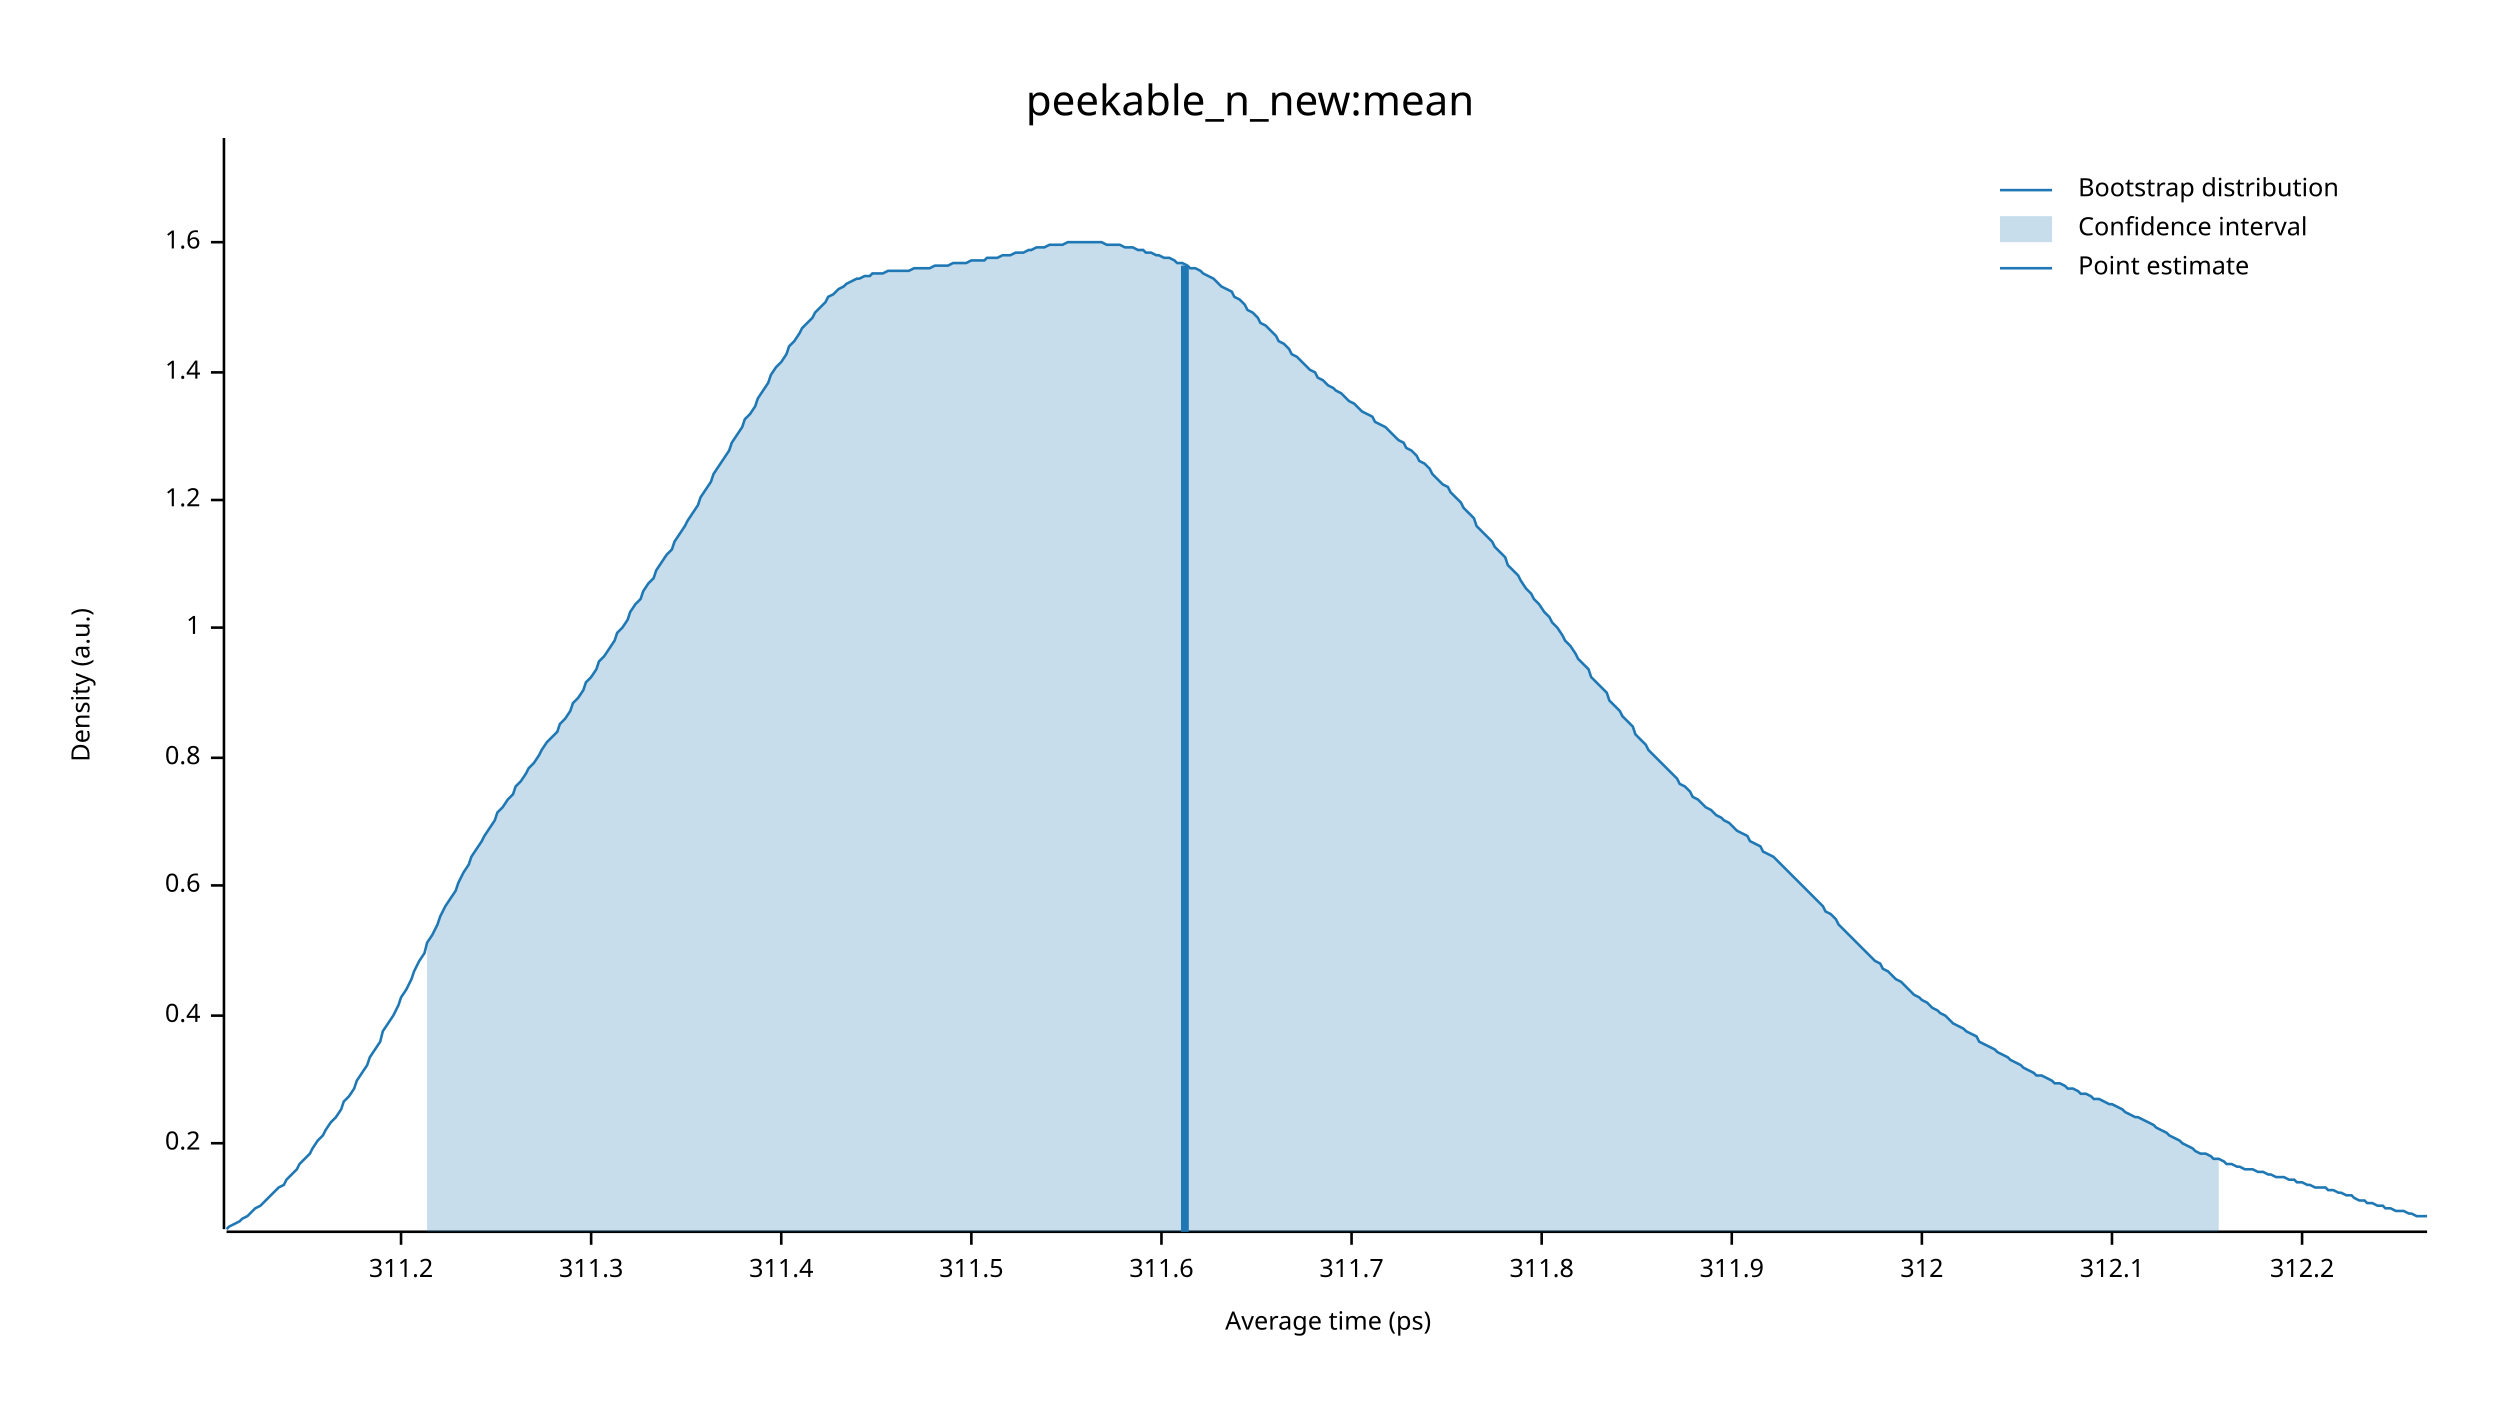
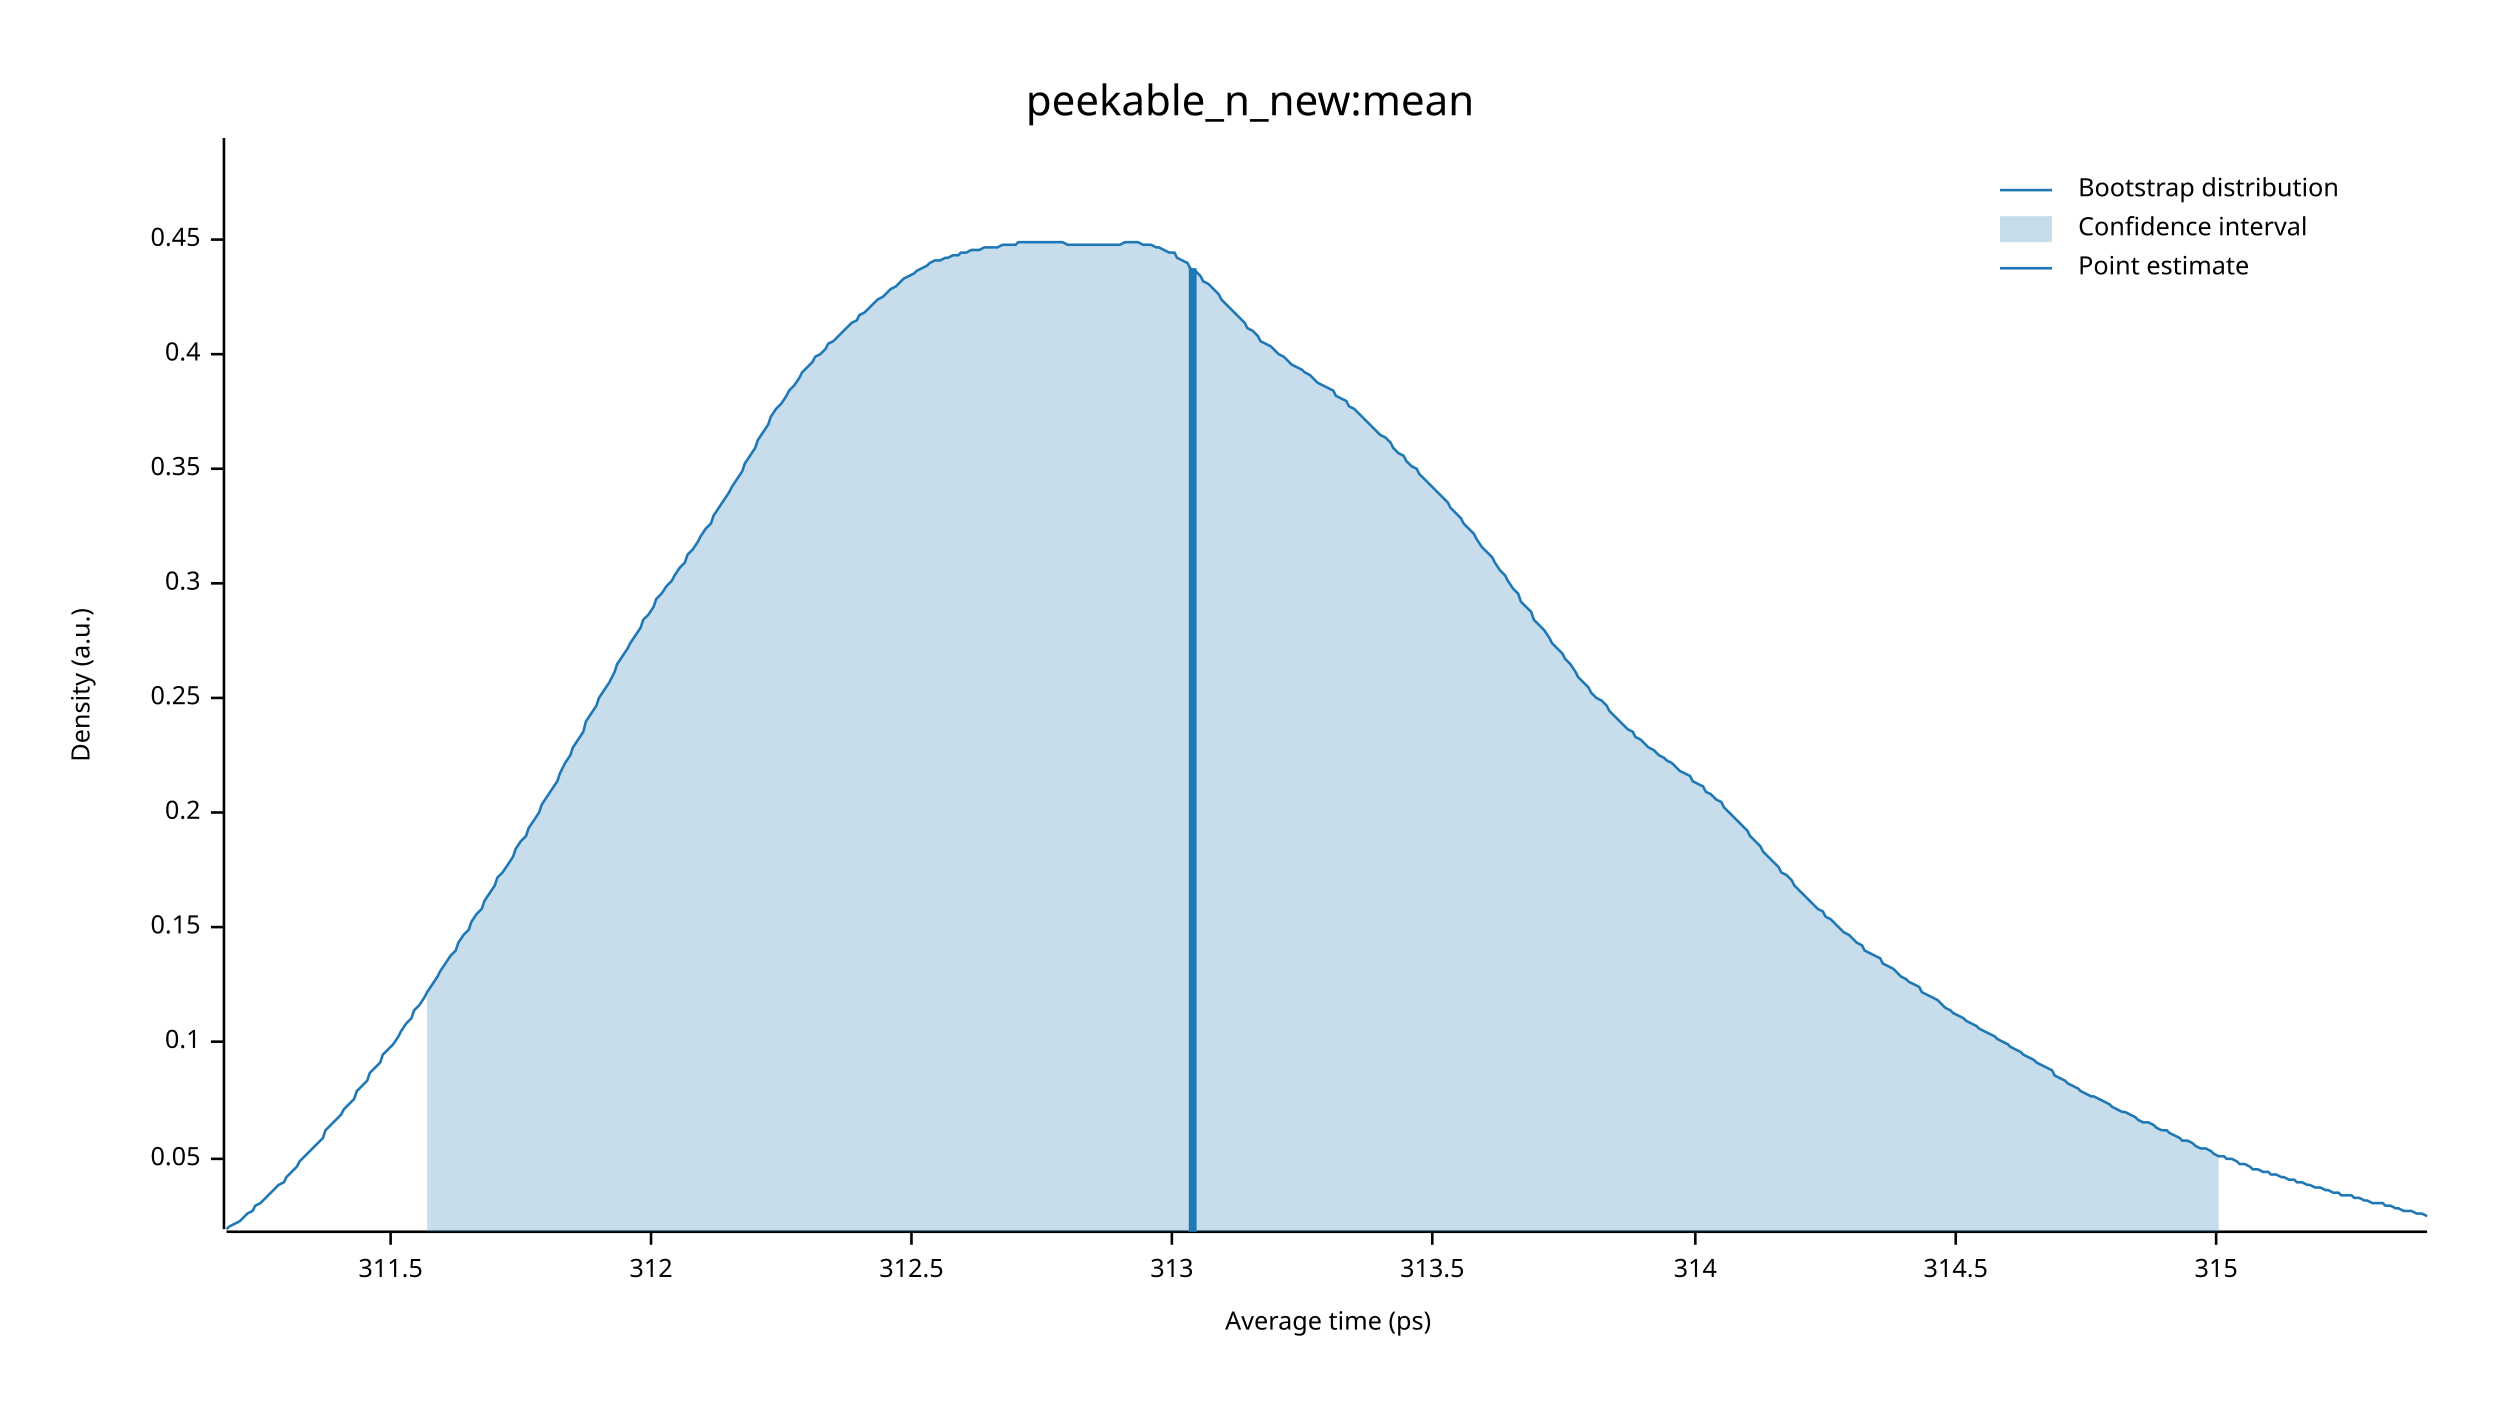
<svg xmlns="http://www.w3.org/2000/svg" width="960" height="540" viewBox="0 0 960 540">
  <text x="480" y="32" dy="0.76em" text-anchor="middle" font-family="sans-serif" font-size="16.129" opacity="1" fill="#000000">
peekable_n_new:mean
</text>
  <text x="27" y="263" dy="0.76em" text-anchor="middle" font-family="sans-serif" font-size="9.677" opacity="1" fill="#000000" transform="rotate(270, 27, 263)">
Density (a.u.)
</text>
  <text x="510" y="513" dy="-0.5ex" text-anchor="middle" font-family="sans-serif" font-size="9.677" opacity="1" fill="#000000">
Average time (ps)
</text>
  <polyline fill="none" opacity="1" stroke="#000000" stroke-width="1" points="86,53 86,472 " />
-   <text x="77" y="439" dy="0.5ex" text-anchor="end" font-family="sans-serif" font-size="9.677" opacity="1" fill="#000000">
+   <text x="77" y="445" dy="0.5ex" text-anchor="end" font-family="sans-serif" font-size="9.677" opacity="1" fill="#000000">
+ 0.05
+ </text>
+   <polyline fill="none" opacity="1" stroke="#000000" stroke-width="1" points="81,445 86,445 " />
+   <text x="77" y="400" dy="0.5ex" text-anchor="end" font-family="sans-serif" font-size="9.677" opacity="1" fill="#000000">
+ 0.1
+ </text>
+   <polyline fill="none" opacity="1" stroke="#000000" stroke-width="1" points="81,400 86,400 " />
+   <text x="77" y="356" dy="0.5ex" text-anchor="end" font-family="sans-serif" font-size="9.677" opacity="1" fill="#000000">
+ 0.15
+ </text>
+   <polyline fill="none" opacity="1" stroke="#000000" stroke-width="1" points="81,356 86,356 " />
+   <text x="77" y="312" dy="0.5ex" text-anchor="end" font-family="sans-serif" font-size="9.677" opacity="1" fill="#000000">
0.2
</text>
-   <polyline fill="none" opacity="1" stroke="#000000" stroke-width="1" points="81,439 86,439 " />
-   <text x="77" y="390" dy="0.5ex" text-anchor="end" font-family="sans-serif" font-size="9.677" opacity="1" fill="#000000">
+   <polyline fill="none" opacity="1" stroke="#000000" stroke-width="1" points="81,312 86,312 " />
+   <text x="77" y="268" dy="0.5ex" text-anchor="end" font-family="sans-serif" font-size="9.677" opacity="1" fill="#000000">
+ 0.25
+ </text>
+   <polyline fill="none" opacity="1" stroke="#000000" stroke-width="1" points="81,268 86,268 " />
+   <text x="77" y="224" dy="0.5ex" text-anchor="end" font-family="sans-serif" font-size="9.677" opacity="1" fill="#000000">
+ 0.3
+ </text>
+   <polyline fill="none" opacity="1" stroke="#000000" stroke-width="1" points="81,224 86,224 " />
+   <text x="77" y="180" dy="0.5ex" text-anchor="end" font-family="sans-serif" font-size="9.677" opacity="1" fill="#000000">
+ 0.35
+ </text>
+   <polyline fill="none" opacity="1" stroke="#000000" stroke-width="1" points="81,180 86,180 " />
+   <text x="77" y="136" dy="0.5ex" text-anchor="end" font-family="sans-serif" font-size="9.677" opacity="1" fill="#000000">
0.4
</text>
-   <polyline fill="none" opacity="1" stroke="#000000" stroke-width="1" points="81,390 86,390 " />
-   <text x="77" y="340" dy="0.5ex" text-anchor="end" font-family="sans-serif" font-size="9.677" opacity="1" fill="#000000">
- 0.6
+   <polyline fill="none" opacity="1" stroke="#000000" stroke-width="1" points="81,136 86,136 " />
+   <text x="77" y="92" dy="0.5ex" text-anchor="end" font-family="sans-serif" font-size="9.677" opacity="1" fill="#000000">
+ 0.45
</text>
-   <polyline fill="none" opacity="1" stroke="#000000" stroke-width="1" points="81,340 86,340 " />
-   <text x="77" y="291" dy="0.5ex" text-anchor="end" font-family="sans-serif" font-size="9.677" opacity="1" fill="#000000">
- 0.8
- </text>
-   <polyline fill="none" opacity="1" stroke="#000000" stroke-width="1" points="81,291 86,291 " />
-   <text x="77" y="241" dy="0.5ex" text-anchor="end" font-family="sans-serif" font-size="9.677" opacity="1" fill="#000000">
- 1
- </text>
-   <polyline fill="none" opacity="1" stroke="#000000" stroke-width="1" points="81,241 86,241 " />
-   <text x="77" y="192" dy="0.5ex" text-anchor="end" font-family="sans-serif" font-size="9.677" opacity="1" fill="#000000">
- 1.2
- </text>
-   <polyline fill="none" opacity="1" stroke="#000000" stroke-width="1" points="81,192 86,192 " />
-   <text x="77" y="143" dy="0.5ex" text-anchor="end" font-family="sans-serif" font-size="9.677" opacity="1" fill="#000000">
- 1.4
- </text>
-   <polyline fill="none" opacity="1" stroke="#000000" stroke-width="1" points="81,143 86,143 " />
-   <text x="77" y="93" dy="0.5ex" text-anchor="end" font-family="sans-serif" font-size="9.677" opacity="1" fill="#000000">
- 1.6
- </text>
-   <polyline fill="none" opacity="1" stroke="#000000" stroke-width="1" points="81,93 86,93 " />
+   <polyline fill="none" opacity="1" stroke="#000000" stroke-width="1" points="81,92 86,92 " />
  <polyline fill="none" opacity="1" stroke="#000000" stroke-width="1" points="87,473 932,473 " />
-   <text x="154" y="483" dy="0.76em" text-anchor="middle" font-family="sans-serif" font-size="9.677" opacity="1" fill="#000000">
- 311.2
- </text>
-   <polyline fill="none" opacity="1" stroke="#000000" stroke-width="1" points="154,473 154,478 " />
-   <text x="227" y="483" dy="0.76em" text-anchor="middle" font-family="sans-serif" font-size="9.677" opacity="1" fill="#000000">
- 311.3
- </text>
-   <polyline fill="none" opacity="1" stroke="#000000" stroke-width="1" points="227,473 227,478 " />
-   <text x="300" y="483" dy="0.76em" text-anchor="middle" font-family="sans-serif" font-size="9.677" opacity="1" fill="#000000">
- 311.4
- </text>
-   <polyline fill="none" opacity="1" stroke="#000000" stroke-width="1" points="300,473 300,478 " />
-   <text x="373" y="483" dy="0.76em" text-anchor="middle" font-family="sans-serif" font-size="9.677" opacity="1" fill="#000000">
+   <text x="150" y="483" dy="0.76em" text-anchor="middle" font-family="sans-serif" font-size="9.677" opacity="1" fill="#000000">
311.5
</text>
-   <polyline fill="none" opacity="1" stroke="#000000" stroke-width="1" points="373,473 373,478 " />
-   <text x="446" y="483" dy="0.76em" text-anchor="middle" font-family="sans-serif" font-size="9.677" opacity="1" fill="#000000">
- 311.6
- </text>
-   <polyline fill="none" opacity="1" stroke="#000000" stroke-width="1" points="446,473 446,478 " />
-   <text x="519" y="483" dy="0.76em" text-anchor="middle" font-family="sans-serif" font-size="9.677" opacity="1" fill="#000000">
- 311.7
- </text>
-   <polyline fill="none" opacity="1" stroke="#000000" stroke-width="1" points="519,473 519,478 " />
-   <text x="592" y="483" dy="0.76em" text-anchor="middle" font-family="sans-serif" font-size="9.677" opacity="1" fill="#000000">
- 311.8
- </text>
-   <polyline fill="none" opacity="1" stroke="#000000" stroke-width="1" points="592,473 592,478 " />
-   <text x="665" y="483" dy="0.76em" text-anchor="middle" font-family="sans-serif" font-size="9.677" opacity="1" fill="#000000">
- 311.9
- </text>
-   <polyline fill="none" opacity="1" stroke="#000000" stroke-width="1" points="665,473 665,478 " />
-   <text x="738" y="483" dy="0.76em" text-anchor="middle" font-family="sans-serif" font-size="9.677" opacity="1" fill="#000000">
+   <polyline fill="none" opacity="1" stroke="#000000" stroke-width="1" points="150,473 150,478 " />
+   <text x="250" y="483" dy="0.76em" text-anchor="middle" font-family="sans-serif" font-size="9.677" opacity="1" fill="#000000">
312
</text>
-   <polyline fill="none" opacity="1" stroke="#000000" stroke-width="1" points="738,473 738,478 " />
-   <text x="811" y="483" dy="0.76em" text-anchor="middle" font-family="sans-serif" font-size="9.677" opacity="1" fill="#000000">
- 312.1
+   <polyline fill="none" opacity="1" stroke="#000000" stroke-width="1" points="250,473 250,478 " />
+   <text x="350" y="483" dy="0.76em" text-anchor="middle" font-family="sans-serif" font-size="9.677" opacity="1" fill="#000000">
+ 312.5
</text>
-   <polyline fill="none" opacity="1" stroke="#000000" stroke-width="1" points="811,473 811,478 " />
-   <text x="884" y="483" dy="0.76em" text-anchor="middle" font-family="sans-serif" font-size="9.677" opacity="1" fill="#000000">
- 312.2
+   <polyline fill="none" opacity="1" stroke="#000000" stroke-width="1" points="350,473 350,478 " />
+   <text x="450" y="483" dy="0.76em" text-anchor="middle" font-family="sans-serif" font-size="9.677" opacity="1" fill="#000000">
+ 313
</text>
-   <polyline fill="none" opacity="1" stroke="#000000" stroke-width="1" points="884,473 884,478 " />
-   <polyline fill="none" opacity="1" stroke="#1F78B4" stroke-width="1" points="87,472 88,471 90,470 92,469 93,468 95,467 97,465 98,464 100,463 102,461 103,460 105,458 107,456 109,455 110,453 112,451 114,449 115,447 117,445 119,443 120,441 122,438 124,436 125,434 127,431 129,429 131,426 132,423 134,421 136,418 137,415 139,412 141,409 142,406 144,403 146,400 147,396 149,393 151,390 153,386 154,383 156,380 158,376 159,373 161,369 163,366 164,362 166,359 168,355 169,352 171,348 173,345 175,342 176,339 178,335 180,332 181,329 183,326 185,323 186,321 188,318 190,315 191,312 193,310 195,307 197,305 198,302 200,300 202,297 203,295 205,293 207,290 208,288 210,285 212,283 214,281 215,278 217,276 219,273 220,270 222,268 224,265 225,262 227,260 229,257 230,254 232,252 234,249 236,246 237,243 239,241 241,238 242,235 244,232 246,230 247,227 249,224 251,222 252,219 254,216 256,213 258,211 259,208 261,205 263,202 264,200 266,197 268,194 269,191 271,188 273,185 274,182 276,179 278,176 280,173 281,170 283,167 285,164 286,161 288,159 290,156 291,153 293,150 295,147 296,144 298,141 300,139 302,136 303,133 305,131 307,128 308,126 310,124 312,122 313,120 315,118 317,116 318,114 320,113 322,111 324,110 325,109 327,108 329,107 330,107 332,106 334,106 335,105 337,105 339,105 341,104 342,104 344,104 346,104 347,104 349,104 351,103 352,103 354,103 356,103 357,103 359,102 361,102 363,102 364,102 366,101 368,101 369,101 371,101 373,100 374,100 376,100 378,100 379,99 381,99 383,99 385,98 386,98 388,98 390,97 391,97 393,97 395,96 396,96 398,95 400,95 401,95 403,94 405,94 407,94 408,94 410,93 412,93 413,93 415,93 417,93 418,93 420,93 422,93 423,93 425,94 427,94 429,94 430,94 432,95 434,95 435,95 437,96 439,96 440,97 442,97 444,98 445,98 447,99 449,99 451,100 452,101 454,101 456,102 457,103 459,103 461,104 462,105 464,106 466,107 468,109 469,110 471,111 473,112 474,114 476,115 478,117 479,119 481,120 483,122 484,124 486,125 488,127 490,129 491,131 493,132 495,134 496,136 498,137 500,139 501,140 503,142 505,143 506,145 508,146 510,148 512,149 513,150 515,151 517,153 518,154 520,155 522,157 523,158 525,159 527,160 528,162 530,163 532,164 534,166 535,167 537,169 539,170 540,172 542,173 544,175 545,177 547,178 549,180 550,182 552,184 554,186 556,187 557,189 559,191 561,193 562,195 564,197 566,199 567,202 569,204 571,206 573,208 574,210 576,212 578,214 579,217 581,219 583,221 584,223 586,226 588,228 589,230 591,232 593,235 595,237 596,239 598,241 600,244 601,246 603,248 605,251 606,253 608,255 610,257 611,260 613,262 615,264 617,266 618,269 620,271 622,273 623,275 625,277 627,279 628,282 630,284 632,286 633,288 635,290 637,292 639,294 640,295 642,297 644,299 645,301 647,302 649,304 650,306 652,307 654,309 655,310 657,311 659,313 661,314 662,315 664,316 666,318 667,319 669,320 671,321 672,323 674,324 676,325 677,327 679,328 681,329 683,331 684,332 686,334 688,336 689,337 691,339 693,341 694,342 696,344 698,346 700,348 701,350 703,351 705,353 706,355 708,357 710,359 711,360 713,362 715,364 716,365 718,367 720,369 722,370 723,372 725,373 727,375 728,376 730,377 732,379 733,380 735,382 737,383 738,384 740,385 742,387 744,388 745,389 747,390 749,392 750,393 752,394 754,395 755,396 757,397 759,398 760,400 762,401 764,402 766,403 767,404 769,405 771,406 772,407 774,408 776,409 777,410 779,411 781,412 782,413 784,413 786,414 788,415 789,416 791,416 793,417 794,418 796,418 798,419 799,420 801,420 803,421 804,422 806,422 808,423 810,424 811,424 813,425 815,426 816,427 818,428 820,429 821,429 823,430 825,431 827,432 828,433 830,434 832,435 833,436 835,437 837,438 838,439 840,440 842,441 843,442 845,443 847,443 849,444 850,445 852,445 854,446 855,447 857,447 859,448 860,448 862,449 864,449 865,449 867,450 869,450 871,451 872,451 874,452 876,452 877,452 879,453 881,453 882,454 884,454 886,455 887,455 889,456 891,456 893,456 894,457 896,457 898,458 899,458 901,459 903,459 904,460 906,461 908,461 909,462 911,462 913,463 915,463 916,464 918,464 920,465 921,465 923,465 925,466 926,466 928,467 930,467 932,467 " />
-   <polygon opacity="0.25" fill="#1F78B4" points="164,362 166,359 168,355 169,352 171,348 173,345 175,342 176,339 178,335 180,332 181,329 183,326 185,323 186,321 188,318 190,315 191,312 193,310 195,307 197,305 198,302 200,300 202,297 203,295 205,293 207,290 208,288 210,285 212,283 214,281 215,278 217,276 219,273 220,270 222,268 224,265 225,262 227,260 229,257 230,254 232,252 234,249 236,246 237,243 239,241 241,238 242,235 244,232 246,230 247,227 249,224 251,222 252,219 254,216 256,213 258,211 259,208 261,205 263,202 264,200 266,197 268,194 269,191 271,188 273,185 274,182 276,179 278,176 280,173 281,170 283,167 285,164 286,161 288,159 290,156 291,153 293,150 295,147 296,144 298,141 300,139 302,136 303,133 305,131 307,128 308,126 310,124 312,122 313,120 315,118 317,116 318,114 320,113 322,111 324,110 325,109 327,108 329,107 330,107 332,106 334,106 335,105 337,105 339,105 341,104 342,104 344,104 346,104 347,104 349,104 351,103 352,103 354,103 356,103 357,103 359,102 361,102 363,102 364,102 366,101 368,101 369,101 371,101 373,100 374,100 376,100 378,100 379,99 381,99 383,99 385,98 386,98 388,98 390,97 391,97 393,97 395,96 396,96 398,95 400,95 401,95 403,94 405,94 407,94 408,94 410,93 412,93 413,93 415,93 417,93 418,93 420,93 422,93 423,93 425,94 427,94 429,94 430,94 432,95 434,95 435,95 437,96 439,96 440,97 442,97 444,98 445,98 447,99 449,99 451,100 452,101 454,101 456,102 457,103 459,103 461,104 462,105 464,106 466,107 468,109 469,110 471,111 473,112 474,114 476,115 478,117 479,119 481,120 483,122 484,124 486,125 488,127 490,129 491,131 493,132 495,134 496,136 498,137 500,139 501,140 503,142 505,143 506,145 508,146 510,148 512,149 513,150 515,151 517,153 518,154 520,155 522,157 523,158 525,159 527,160 528,162 530,163 532,164 534,166 535,167 537,169 539,170 540,172 542,173 544,175 545,177 547,178 549,180 550,182 552,184 554,186 556,187 557,189 559,191 561,193 562,195 564,197 566,199 567,202 569,204 571,206 573,208 574,210 576,212 578,214 579,217 581,219 583,221 584,223 586,226 588,228 589,230 591,232 593,235 595,237 596,239 598,241 600,244 601,246 603,248 605,251 606,253 608,255 610,257 611,260 613,262 615,264 617,266 618,269 620,271 622,273 623,275 625,277 627,279 628,282 630,284 632,286 633,288 635,290 637,292 639,294 640,295 642,297 644,299 645,301 647,302 649,304 650,306 652,307 654,309 655,310 657,311 659,313 661,314 662,315 664,316 666,318 667,319 669,320 671,321 672,323 674,324 676,325 677,327 679,328 681,329 683,331 684,332 686,334 688,336 689,337 691,339 693,341 694,342 696,344 698,346 700,348 701,350 703,351 705,353 706,355 708,357 710,359 711,360 713,362 715,364 716,365 718,367 720,369 722,370 723,372 725,373 727,375 728,376 730,377 732,379 733,380 735,382 737,383 738,384 740,385 742,387 744,388 745,389 747,390 749,392 750,393 752,394 754,395 755,396 757,397 759,398 760,400 762,401 764,402 766,403 767,404 769,405 771,406 772,407 774,408 776,409 777,410 779,411 781,412 782,413 784,413 786,414 788,415 789,416 791,416 793,417 794,418 796,418 798,419 799,420 801,420 803,421 804,422 806,422 808,423 810,424 811,424 813,425 815,426 816,427 818,428 820,429 821,429 823,430 825,431 827,432 828,433 830,434 832,435 833,436 835,437 837,438 838,439 840,440 842,441 843,442 845,443 847,443 849,444 850,445 852,445 852,473 164,473 " />
-   <polyline fill="none" opacity="1" stroke="#1F78B4" stroke-width="3" points="455,473 455,102 " />
+   <polyline fill="none" opacity="1" stroke="#000000" stroke-width="1" points="450,473 450,478 " />
+   <text x="550" y="483" dy="0.76em" text-anchor="middle" font-family="sans-serif" font-size="9.677" opacity="1" fill="#000000">
+ 313.5
+ </text>
+   <polyline fill="none" opacity="1" stroke="#000000" stroke-width="1" points="550,473 550,478 " />
+   <text x="651" y="483" dy="0.76em" text-anchor="middle" font-family="sans-serif" font-size="9.677" opacity="1" fill="#000000">
+ 314
+ </text>
+   <polyline fill="none" opacity="1" stroke="#000000" stroke-width="1" points="651,473 651,478 " />
+   <text x="751" y="483" dy="0.76em" text-anchor="middle" font-family="sans-serif" font-size="9.677" opacity="1" fill="#000000">
+ 314.5
+ </text>
+   <polyline fill="none" opacity="1" stroke="#000000" stroke-width="1" points="751,473 751,478 " />
+   <text x="851" y="483" dy="0.76em" text-anchor="middle" font-family="sans-serif" font-size="9.677" opacity="1" fill="#000000">
+ 315
+ </text>
+   <polyline fill="none" opacity="1" stroke="#000000" stroke-width="1" points="851,473 851,478 " />
+   <polyline fill="none" opacity="1" stroke="#1F78B4" stroke-width="1" points="87,472 88,471 90,470 92,469 93,468 95,466 97,465 98,463 100,462 102,460 103,459 105,457 107,455 109,454 110,452 112,450 114,448 115,446 117,444 119,442 120,441 122,439 124,437 125,434 127,432 129,430 131,428 132,426 134,424 136,422 137,419 139,417 141,415 142,412 144,410 146,408 147,405 149,403 151,401 153,398 154,396 156,393 158,391 159,388 161,386 163,383 164,381 166,378 168,375 169,373 171,370 173,367 175,365 176,362 178,359 180,357 181,354 183,351 185,349 186,346 188,343 190,340 191,337 193,335 195,332 197,329 198,326 200,323 202,321 203,318 205,315 207,312 208,309 210,306 212,303 214,300 215,297 217,293 219,290 220,287 222,284 224,281 225,277 227,274 229,271 230,268 232,265 234,262 236,258 237,255 239,252 241,249 242,247 244,244 246,241 247,238 249,236 251,233 252,230 254,228 256,225 258,223 259,221 261,218 263,216 264,213 266,211 268,208 269,206 271,203 273,201 274,198 276,195 278,192 280,189 281,187 283,184 285,181 286,178 288,175 290,172 291,169 293,166 295,163 296,160 298,157 300,155 302,152 303,150 305,148 307,145 308,143 310,141 312,139 313,137 315,136 317,134 318,132 320,131 322,129 324,127 325,126 327,124 329,123 330,121 332,120 334,118 335,117 337,115 339,114 341,112 342,111 344,110 346,108 347,107 349,106 351,105 352,104 354,103 356,102 357,101 359,100 361,100 363,99 364,99 366,98 368,98 369,97 371,97 373,96 374,96 376,96 378,95 379,95 381,95 383,95 385,94 386,94 388,94 390,94 391,93 393,93 395,93 396,93 398,93 400,93 401,93 403,93 405,93 407,93 408,93 410,94 412,94 413,94 415,94 417,94 418,94 420,94 422,94 423,94 425,94 427,94 429,94 430,94 432,93 434,93 435,93 437,93 439,94 440,94 442,94 444,95 445,95 447,96 449,97 451,97 452,99 454,100 456,101 457,103 459,104 461,106 462,108 464,109 466,111 468,113 469,115 471,117 473,119 474,120 476,122 478,124 479,126 481,127 483,129 484,131 486,132 488,133 490,135 491,136 493,137 495,139 496,140 498,141 500,142 501,143 503,144 505,146 506,147 508,148 510,149 512,150 513,152 515,153 517,154 518,156 520,157 522,159 523,160 525,162 527,164 528,165 530,167 532,168 534,170 535,172 537,174 539,175 540,177 542,179 544,180 545,182 547,184 549,186 550,187 552,189 554,191 556,193 557,195 559,197 561,199 562,201 564,203 566,205 567,207 569,210 571,212 573,214 574,216 576,219 578,221 579,223 581,226 583,228 584,231 586,233 588,235 589,238 591,240 593,242 595,245 596,247 598,249 600,251 601,253 603,255 605,258 606,260 608,262 610,264 611,266 613,268 615,269 617,271 618,273 620,275 622,277 623,278 625,280 627,281 628,283 630,284 632,286 633,287 635,288 637,290 639,291 640,292 642,293 644,295 645,296 647,297 649,298 650,300 652,301 654,302 655,304 657,305 659,307 661,308 662,310 664,312 666,314 667,315 669,317 671,319 672,321 674,323 676,325 677,327 679,329 681,331 683,333 684,335 686,336 688,338 689,340 691,342 693,344 694,345 696,347 698,349 700,350 701,352 703,353 705,355 706,356 708,358 710,359 711,360 713,362 715,363 716,365 718,366 720,367 722,368 723,370 725,371 727,372 728,373 730,375 732,376 733,377 735,378 737,379 738,381 740,382 742,383 744,384 745,385 747,387 749,388 750,389 752,390 754,391 755,392 757,393 759,394 760,395 762,396 764,397 766,398 767,399 769,400 771,401 772,402 774,403 776,404 777,405 779,406 781,407 782,408 784,409 786,410 788,411 789,413 791,414 793,415 794,416 796,417 798,418 799,419 801,420 803,421 804,421 806,422 808,423 810,424 811,425 813,426 815,427 816,427 818,428 820,429 821,430 823,431 825,431 827,432 828,433 830,434 832,434 833,435 835,436 837,437 838,438 840,438 842,439 843,440 845,441 847,441 849,442 850,443 852,444 854,444 855,445 857,445 859,446 860,447 862,447 864,448 865,449 867,449 869,450 871,450 872,451 874,451 876,452 877,452 879,453 881,453 882,454 884,454 886,455 887,455 889,456 891,456 893,457 894,457 896,458 898,458 899,459 901,459 903,459 904,460 906,460 908,461 909,461 911,462 913,462 915,462 916,463 918,463 920,464 921,464 923,465 925,465 926,465 928,466 930,466 932,467 " />
+   <polygon opacity="0.25" fill="#1F78B4" points="164,381 166,378 168,375 169,373 171,370 173,367 175,365 176,362 178,359 180,357 181,354 183,351 185,349 186,346 188,343 190,340 191,337 193,335 195,332 197,329 198,326 200,323 202,321 203,318 205,315 207,312 208,309 210,306 212,303 214,300 215,297 217,293 219,290 220,287 222,284 224,281 225,277 227,274 229,271 230,268 232,265 234,262 236,258 237,255 239,252 241,249 242,247 244,244 246,241 247,238 249,236 251,233 252,230 254,228 256,225 258,223 259,221 261,218 263,216 264,213 266,211 268,208 269,206 271,203 273,201 274,198 276,195 278,192 280,189 281,187 283,184 285,181 286,178 288,175 290,172 291,169 293,166 295,163 296,160 298,157 300,155 302,152 303,150 305,148 307,145 308,143 310,141 312,139 313,137 315,136 317,134 318,132 320,131 322,129 324,127 325,126 327,124 329,123 330,121 332,120 334,118 335,117 337,115 339,114 341,112 342,111 344,110 346,108 347,107 349,106 351,105 352,104 354,103 356,102 357,101 359,100 361,100 363,99 364,99 366,98 368,98 369,97 371,97 373,96 374,96 376,96 378,95 379,95 381,95 383,95 385,94 386,94 388,94 390,94 391,93 393,93 395,93 396,93 398,93 400,93 401,93 403,93 405,93 407,93 408,93 410,94 412,94 413,94 415,94 417,94 418,94 420,94 422,94 423,94 425,94 427,94 429,94 430,94 432,93 434,93 435,93 437,93 439,94 440,94 442,94 444,95 445,95 447,96 449,97 451,97 452,99 454,100 456,101 457,103 459,104 461,106 462,108 464,109 466,111 468,113 469,115 471,117 473,119 474,120 476,122 478,124 479,126 481,127 483,129 484,131 486,132 488,133 490,135 491,136 493,137 495,139 496,140 498,141 500,142 501,143 503,144 505,146 506,147 508,148 510,149 512,150 513,152 515,153 517,154 518,156 520,157 522,159 523,160 525,162 527,164 528,165 530,167 532,168 534,170 535,172 537,174 539,175 540,177 542,179 544,180 545,182 547,184 549,186 550,187 552,189 554,191 556,193 557,195 559,197 561,199 562,201 564,203 566,205 567,207 569,210 571,212 573,214 574,216 576,219 578,221 579,223 581,226 583,228 584,231 586,233 588,235 589,238 591,240 593,242 595,245 596,247 598,249 600,251 601,253 603,255 605,258 606,260 608,262 610,264 611,266 613,268 615,269 617,271 618,273 620,275 622,277 623,278 625,280 627,281 628,283 630,284 632,286 633,287 635,288 637,290 639,291 640,292 642,293 644,295 645,296 647,297 649,298 650,300 652,301 654,302 655,304 657,305 659,307 661,308 662,310 664,312 666,314 667,315 669,317 671,319 672,321 674,323 676,325 677,327 679,329 681,331 683,333 684,335 686,336 688,338 689,340 691,342 693,344 694,345 696,347 698,349 700,350 701,352 703,353 705,355 706,356 708,358 710,359 711,360 713,362 715,363 716,365 718,366 720,367 722,368 723,370 725,371 727,372 728,373 730,375 732,376 733,377 735,378 737,379 738,381 740,382 742,383 744,384 745,385 747,387 749,388 750,389 752,390 754,391 755,392 757,393 759,394 760,395 762,396 764,397 766,398 767,399 769,400 771,401 772,402 774,403 776,404 777,405 779,406 781,407 782,408 784,409 786,410 788,411 789,413 791,414 793,415 794,416 796,417 798,418 799,419 801,420 803,421 804,421 806,422 808,423 810,424 811,425 813,426 815,427 816,427 818,428 820,429 821,430 823,431 825,431 827,432 828,433 830,434 832,434 833,435 835,436 837,437 838,438 840,438 842,439 843,440 845,441 847,441 849,442 850,443 852,444 852,473 164,473 " />
+   <polyline fill="none" opacity="1" stroke="#1F78B4" stroke-width="3" points="458,473 458,103 " />
  <text x="798" y="68" dy="0.76em" text-anchor="start" font-family="sans-serif" font-size="9.677" opacity="1" fill="#000000">
Bootstrap distribution
</text>
  <text x="798" y="83" dy="0.76em" text-anchor="start" font-family="sans-serif" font-size="9.677" opacity="1" fill="#000000">
Confidence interval
</text>
  <text x="798" y="98" dy="0.76em" text-anchor="start" font-family="sans-serif" font-size="9.677" opacity="1" fill="#000000">
Point estimate
</text>
  <polyline fill="none" opacity="1" stroke="#1F78B4" stroke-width="1" points="768,73 788,73 " />
  <rect x="768" y="83" width="20" height="10" opacity="0.25" fill="#1F78B4" stroke="none" />
  <polyline fill="none" opacity="1" stroke="#1F78B4" stroke-width="1" points="768,103 788,103 " />
</svg>
